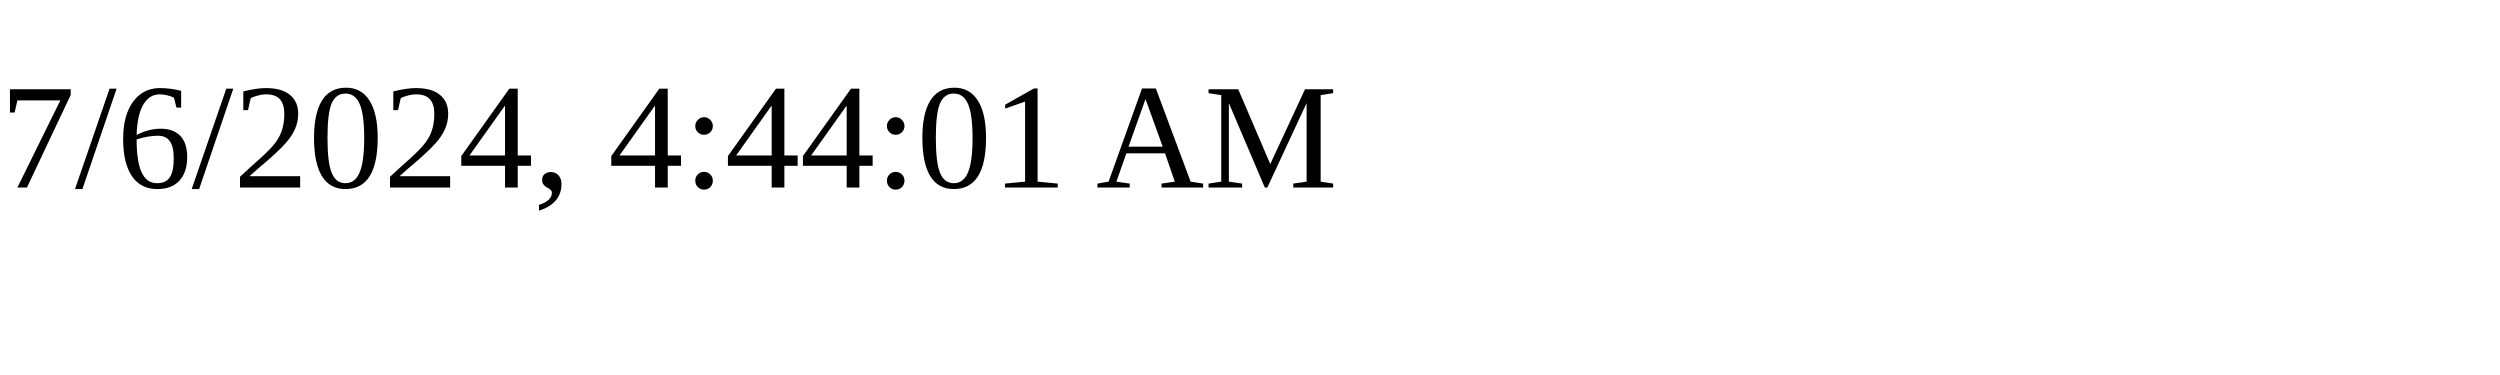
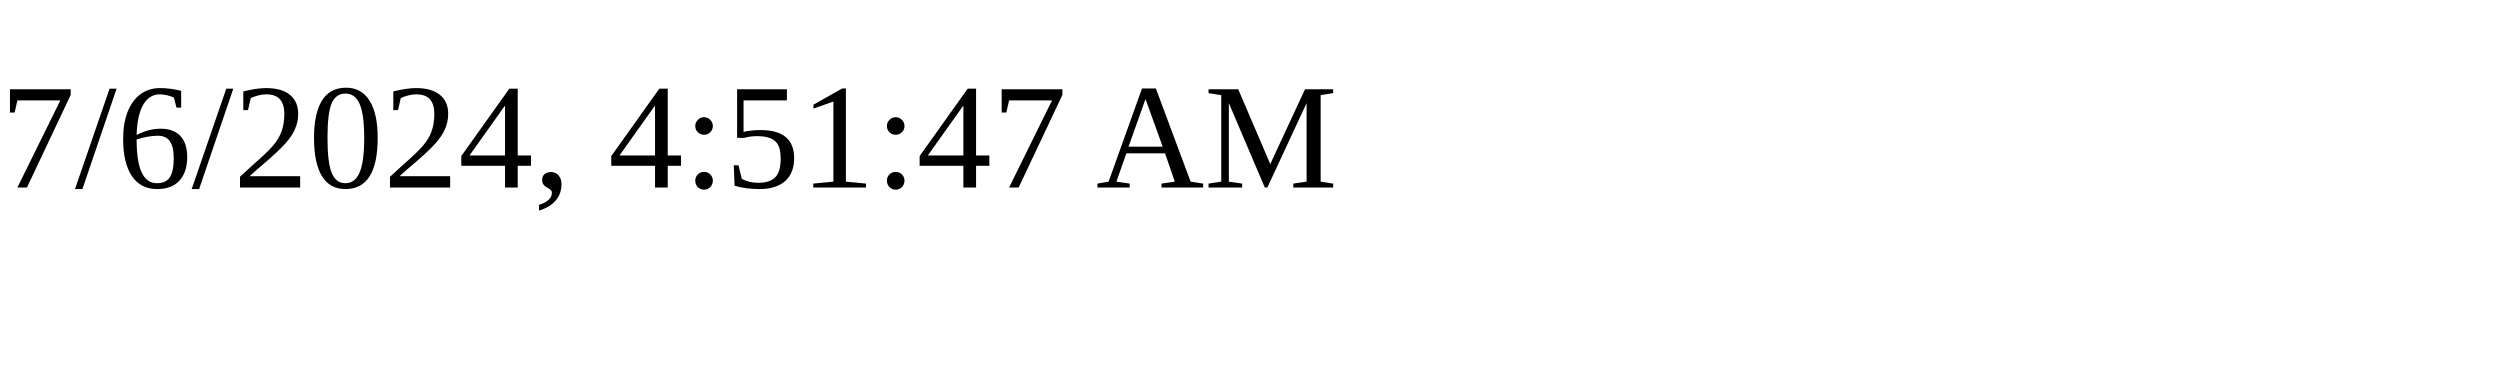
<svg xmlns="http://www.w3.org/2000/svg" height="30" width="200">
-   <text x="0" y="15">7/6/2024, 4:44:01 AM</text>
+   <text x="0" y="15">7/6/2024, 4:51:47 AM</text>
</svg>
